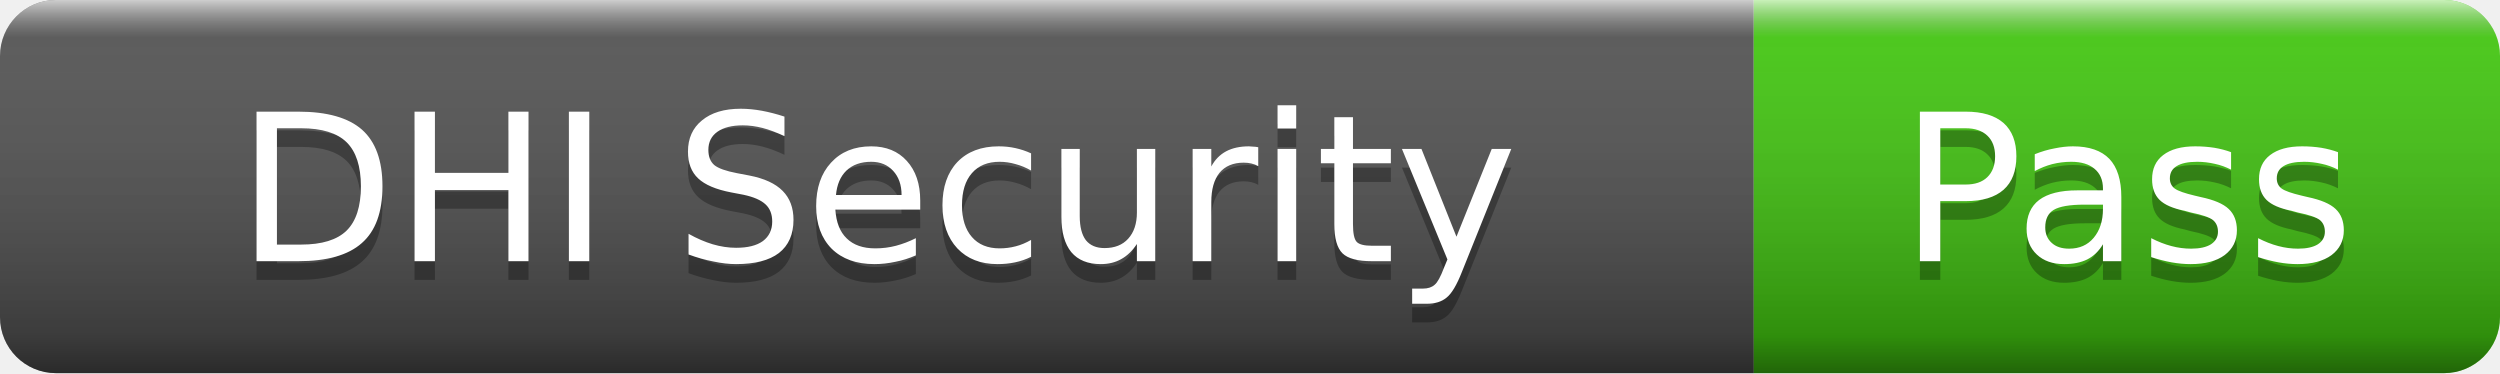
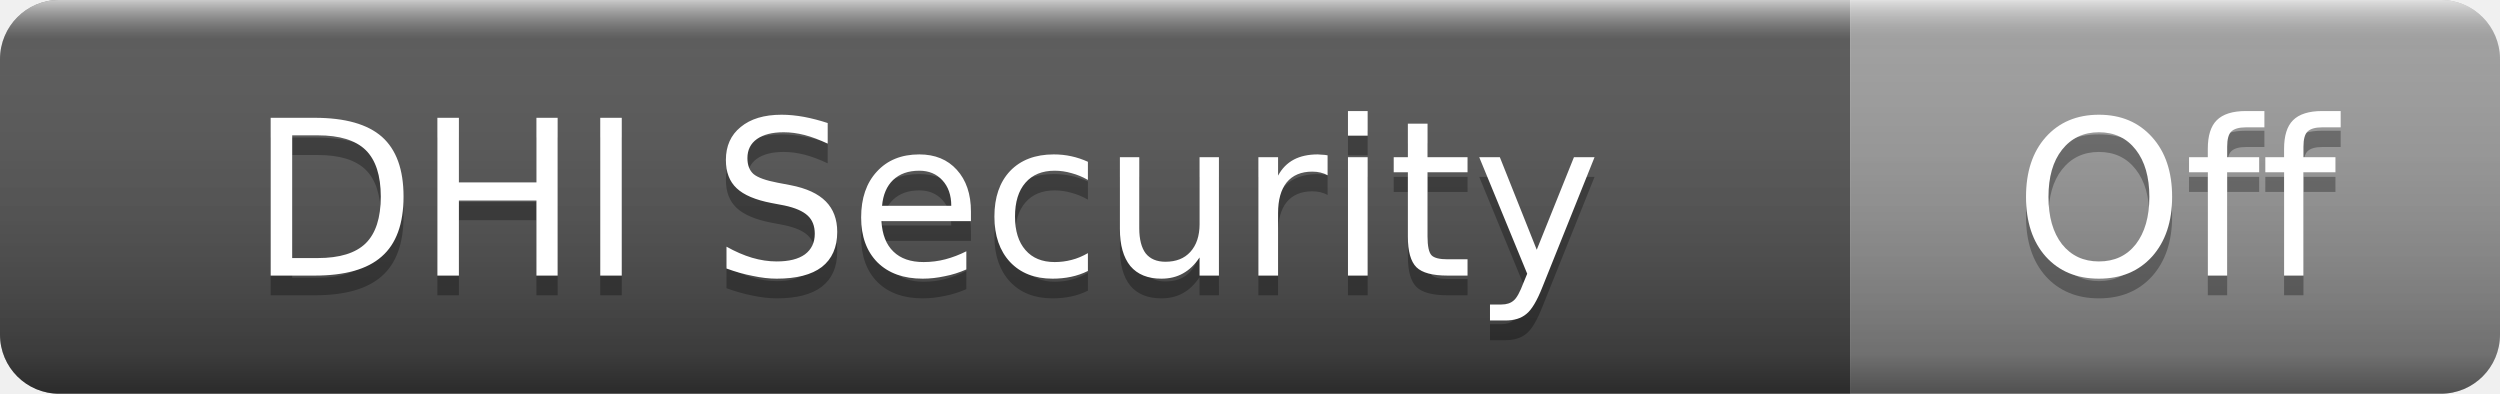
- <svg xmlns="http://www.w3.org/2000/svg" width="134" height="20" role="img" aria-label="DHI Security: Pass">
+ <svg xmlns="http://www.w3.org/2000/svg" width="127" height="20" role="img" aria-label="DHI Security: Off">
  <linearGradient id="s" x2="0" y2="100%">
    <stop offset="0" stop-color="#fff" stop-opacity=".7" />
    <stop offset=".1" stop-color="#aaa" stop-opacity=".1" />
    <stop offset=".9" stop-color="#000" stop-opacity=".3" />
    <stop offset="1" stop-color="#000" stop-opacity=".5" />
  </linearGradient>
  <clipPath id="r">
-     <rect width="134" height="20" rx="3" />
+     <rect width="127" height="20" rx="3" />
  </clipPath>
  <g clip-path="url(#r)">
    <rect width="94" height="20" fill="#555" />
-     <rect x="94" width="40" height="20" fill="#4c1" />
-     <rect width="134" height="20" fill="url(#s)" />
+     <rect x="94" width="33" height="20" fill="#9f9f9f" />
+     <rect width="127" height="20" fill="url(#s)" />
  </g>
  <g fill="#fff" text-anchor="middle" font-family="Verdana,Geneva,DejaVu Sans,sans-serif" font-size="11">
    <text x="47" y="15" fill="#010101" fill-opacity=".3">DHI Security</text>
    <text x="47" y="14">DHI Security</text>
-     <text x="114" y="15" fill="#010101" fill-opacity=".3">Pass</text>
-     <text x="114" y="14">Pass</text>
+     <text x="110.5" y="15" fill="#010101" fill-opacity=".3">Off</text>
+     <text x="110.5" y="14">Off</text>
  </g>
</svg>
